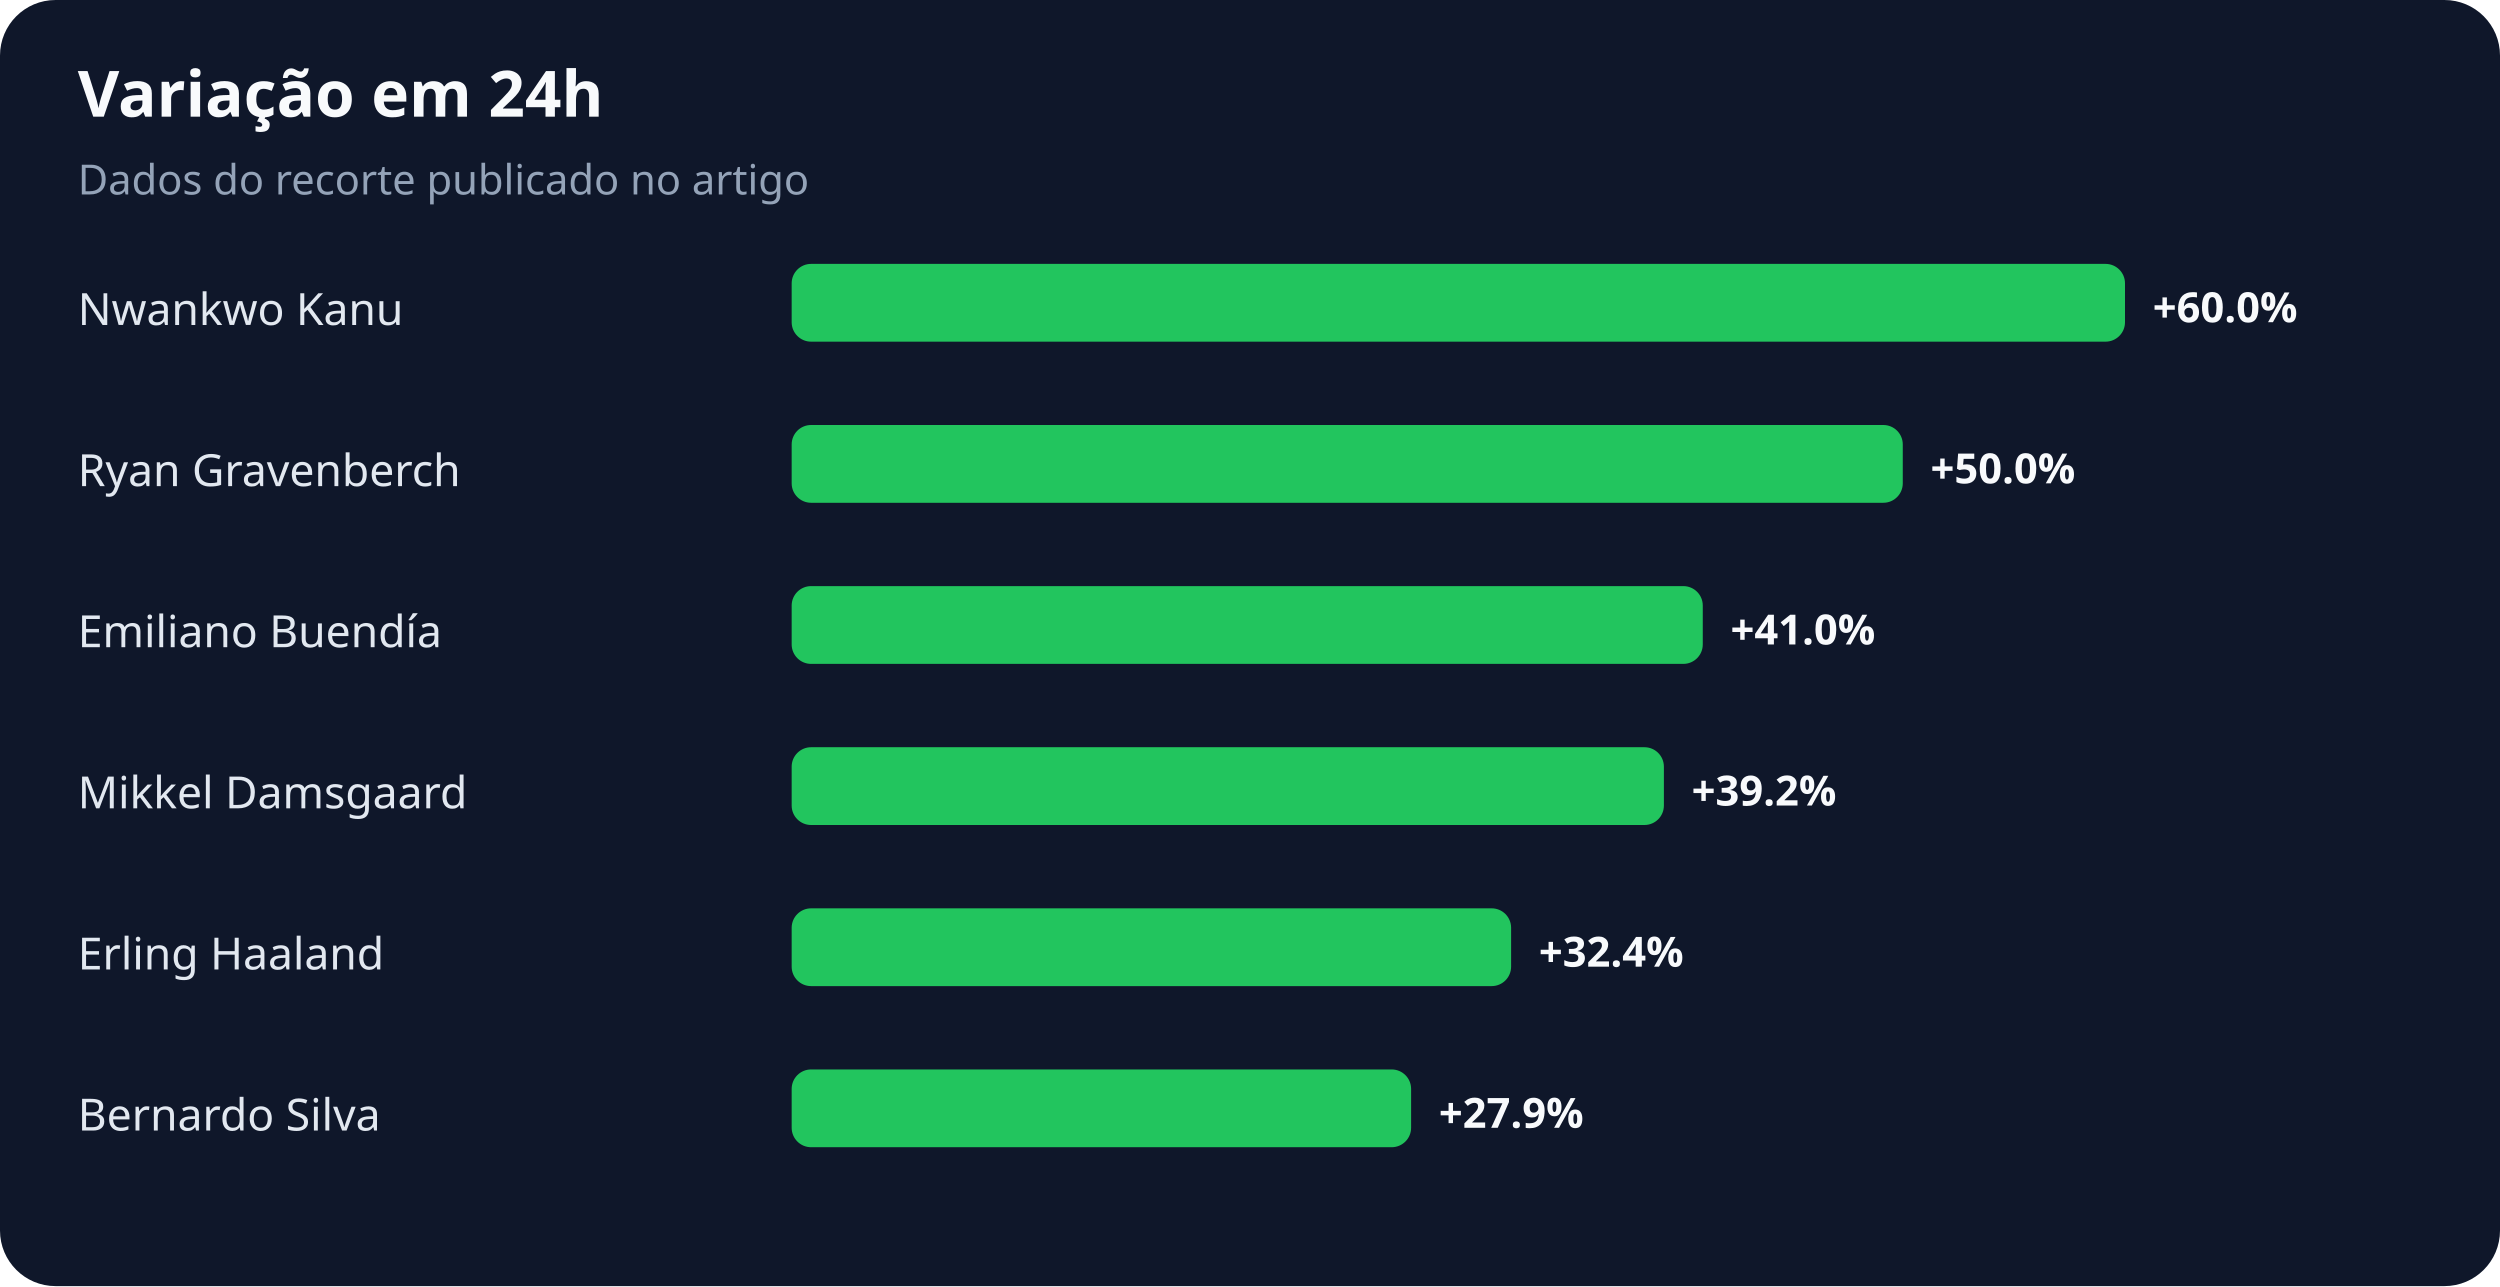
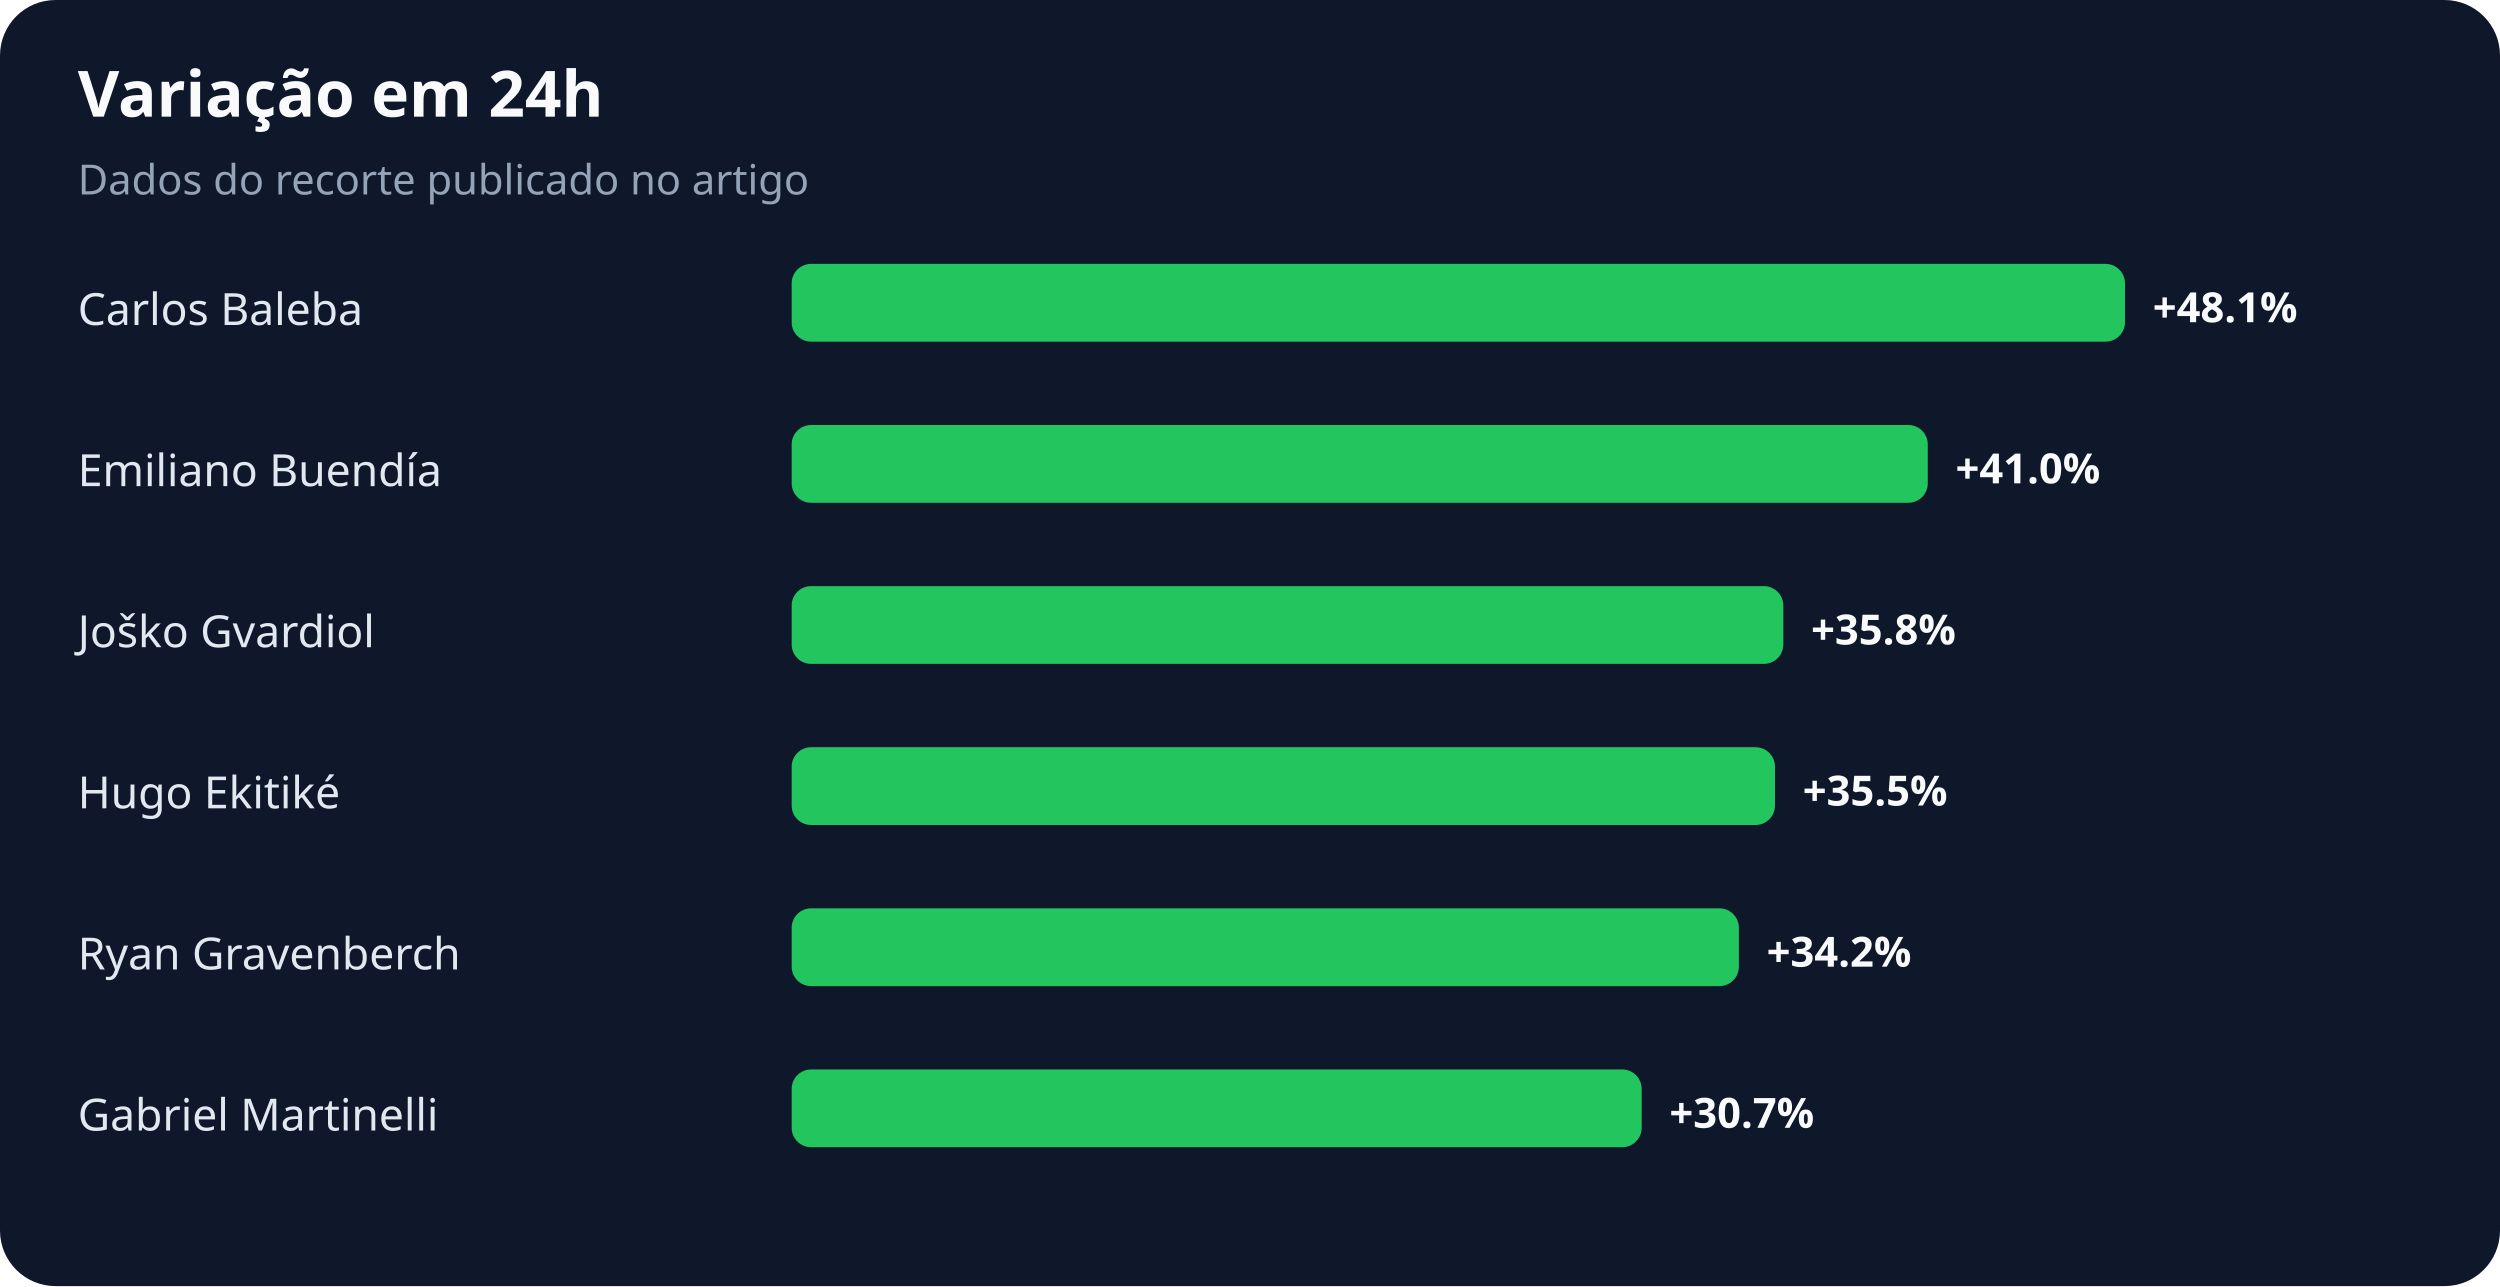
<svg xmlns="http://www.w3.org/2000/svg" width="900" height="463" viewBox="0 0 900 463" role="img" aria-labelledby="title desc">
  <rect width="100%" height="100%" rx="20" fill="#0f172a" />
  <text x="28" y="42" fill="#f8fafc" font-family="system-ui,sans-serif" font-size="23" font-weight="700">Variação em 24h</text>
  <text x="28" y="70" fill="#94a3b8" font-family="system-ui,sans-serif" font-size="15">Dados do recorte publicado no artigo</text>
-   <text x="28" y="117" fill="#e2e8f0" font-family="system-ui,sans-serif" font-size="16">Nwankwo Kanu</text>
+   <text x="28" y="117" fill="#e2e8f0" font-family="system-ui,sans-serif" font-size="16">Carlos Baleba</text>
  <rect x="285" y="95" width="480" height="28" rx="7" fill="#22c55e" />
-   <text x="775" y="116" fill="#f8fafc" font-family="system-ui,sans-serif" font-size="15" font-weight="700">+60.0%</text>
-   <text x="28" y="175" fill="#e2e8f0" font-family="system-ui,sans-serif" font-size="16">Ryan Gravenberch</text>
-   <rect x="285" y="153" width="400" height="28" rx="7" fill="#22c55e" />
-   <text x="695" y="174" fill="#f8fafc" font-family="system-ui,sans-serif" font-size="15" font-weight="700">+50.0%</text>
-   <text x="28" y="233" fill="#e2e8f0" font-family="system-ui,sans-serif" font-size="16">Emiliano Buendía</text>
-   <rect x="285" y="211" width="328" height="28" rx="7" fill="#22c55e" />
-   <text x="623" y="232" fill="#f8fafc" font-family="system-ui,sans-serif" font-size="15" font-weight="700">+41.0%</text>
-   <text x="28" y="291" fill="#e2e8f0" font-family="system-ui,sans-serif" font-size="16">Mikkel Damsgaard</text>
-   <rect x="285" y="269" width="314" height="28" rx="7" fill="#22c55e" />
-   <text x="609" y="290" fill="#f8fafc" font-family="system-ui,sans-serif" font-size="15" font-weight="700">+39.2%</text>
-   <text x="28" y="349" fill="#e2e8f0" font-family="system-ui,sans-serif" font-size="16">Erling Haaland</text>
-   <rect x="285" y="327" width="259" height="28" rx="7" fill="#22c55e" />
-   <text x="554" y="348" fill="#f8fafc" font-family="system-ui,sans-serif" font-size="15" font-weight="700">+32.4%</text>
-   <text x="28" y="407" fill="#e2e8f0" font-family="system-ui,sans-serif" font-size="16">Bernardo Silva</text>
-   <rect x="285" y="385" width="223" height="28" rx="7" fill="#22c55e" />
-   <text x="518" y="406" fill="#f8fafc" font-family="system-ui,sans-serif" font-size="15" font-weight="700">+27.9%</text>
+   <text x="775" y="116" fill="#f8fafc" font-family="system-ui,sans-serif" font-size="15" font-weight="700">+48.1%</text>
+   <text x="28" y="175" fill="#e2e8f0" font-family="system-ui,sans-serif" font-size="16">Emiliano Buendía</text>
+   <rect x="285" y="153" width="409" height="28" rx="7" fill="#22c55e" />
+   <text x="704" y="174" fill="#f8fafc" font-family="system-ui,sans-serif" font-size="15" font-weight="700">+41.0%</text>
+   <text x="28" y="233" fill="#e2e8f0" font-family="system-ui,sans-serif" font-size="16">Joško Gvardiol</text>
+   <rect x="285" y="211" width="357" height="28" rx="7" fill="#22c55e" />
+   <text x="652" y="232" fill="#f8fafc" font-family="system-ui,sans-serif" font-size="15" font-weight="700">+35.8%</text>
+   <text x="28" y="291" fill="#e2e8f0" font-family="system-ui,sans-serif" font-size="16">Hugo Ekitiké</text>
+   <rect x="285" y="269" width="354" height="28" rx="7" fill="#22c55e" />
+   <text x="649" y="290" fill="#f8fafc" font-family="system-ui,sans-serif" font-size="15" font-weight="700">+35.5%</text>
+   <text x="28" y="349" fill="#e2e8f0" font-family="system-ui,sans-serif" font-size="16">Ryan Gravenberch</text>
+   <rect x="285" y="327" width="341" height="28" rx="7" fill="#22c55e" />
+   <text x="636" y="348" fill="#f8fafc" font-family="system-ui,sans-serif" font-size="15" font-weight="700">+34.2%</text>
+   <text x="28" y="407" fill="#e2e8f0" font-family="system-ui,sans-serif" font-size="16">Gabriel Martinelli</text>
+   <rect x="285" y="385" width="306" height="28" rx="7" fill="#22c55e" />
+   <text x="601" y="406" fill="#f8fafc" font-family="system-ui,sans-serif" font-size="15" font-weight="700">+30.7%</text>
</svg>
